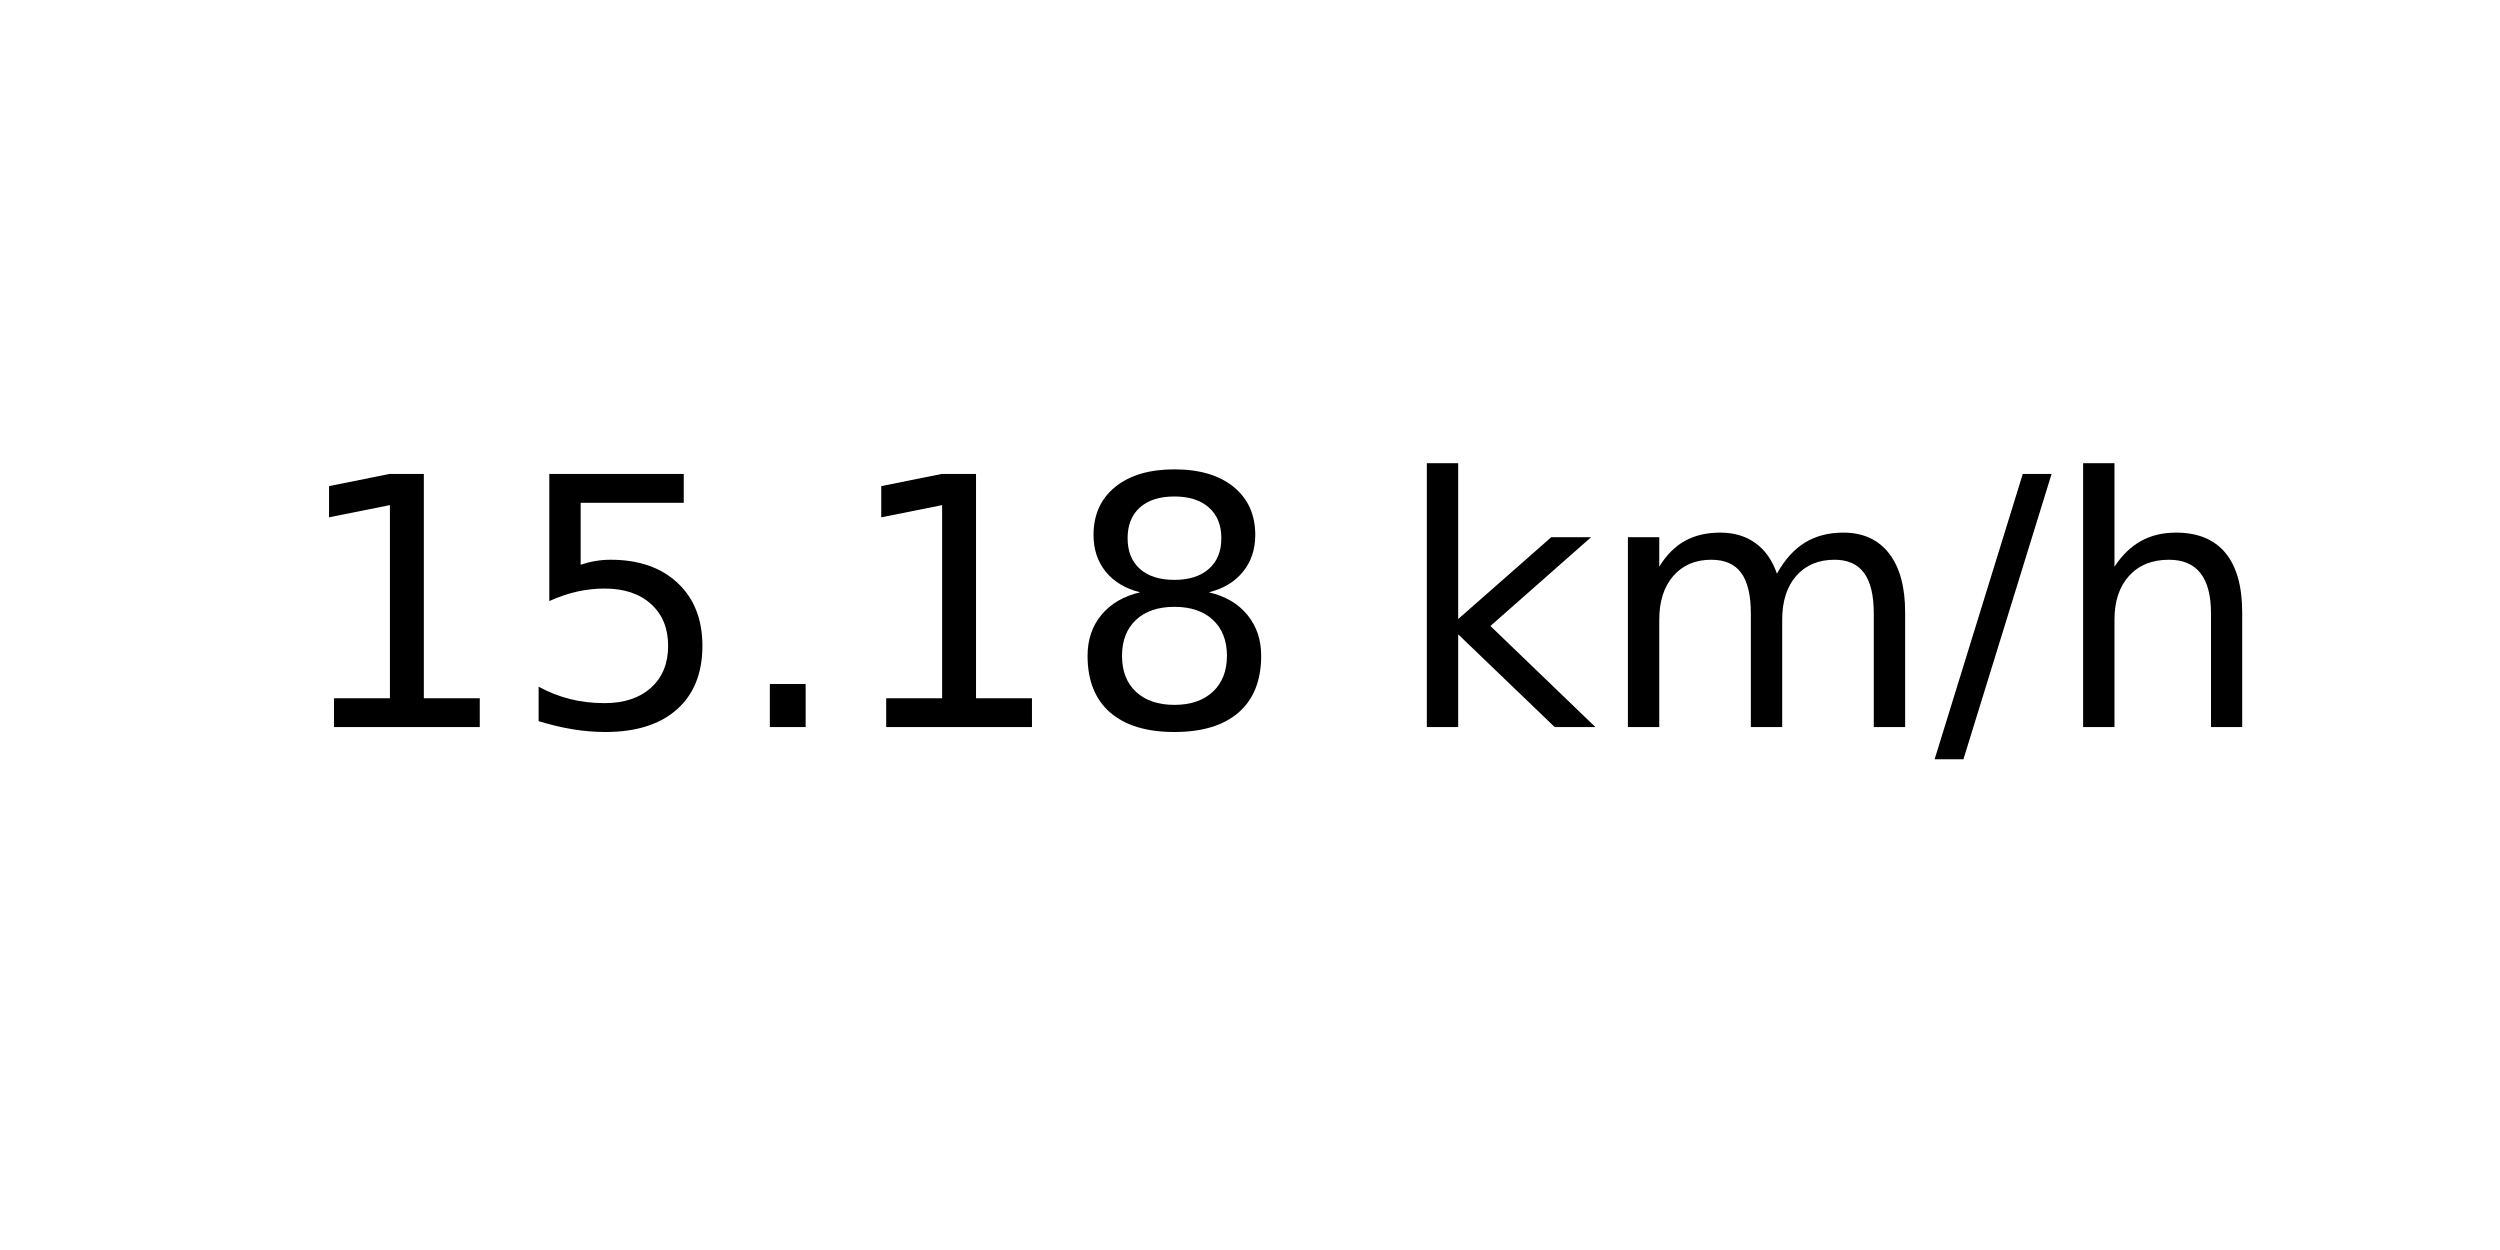
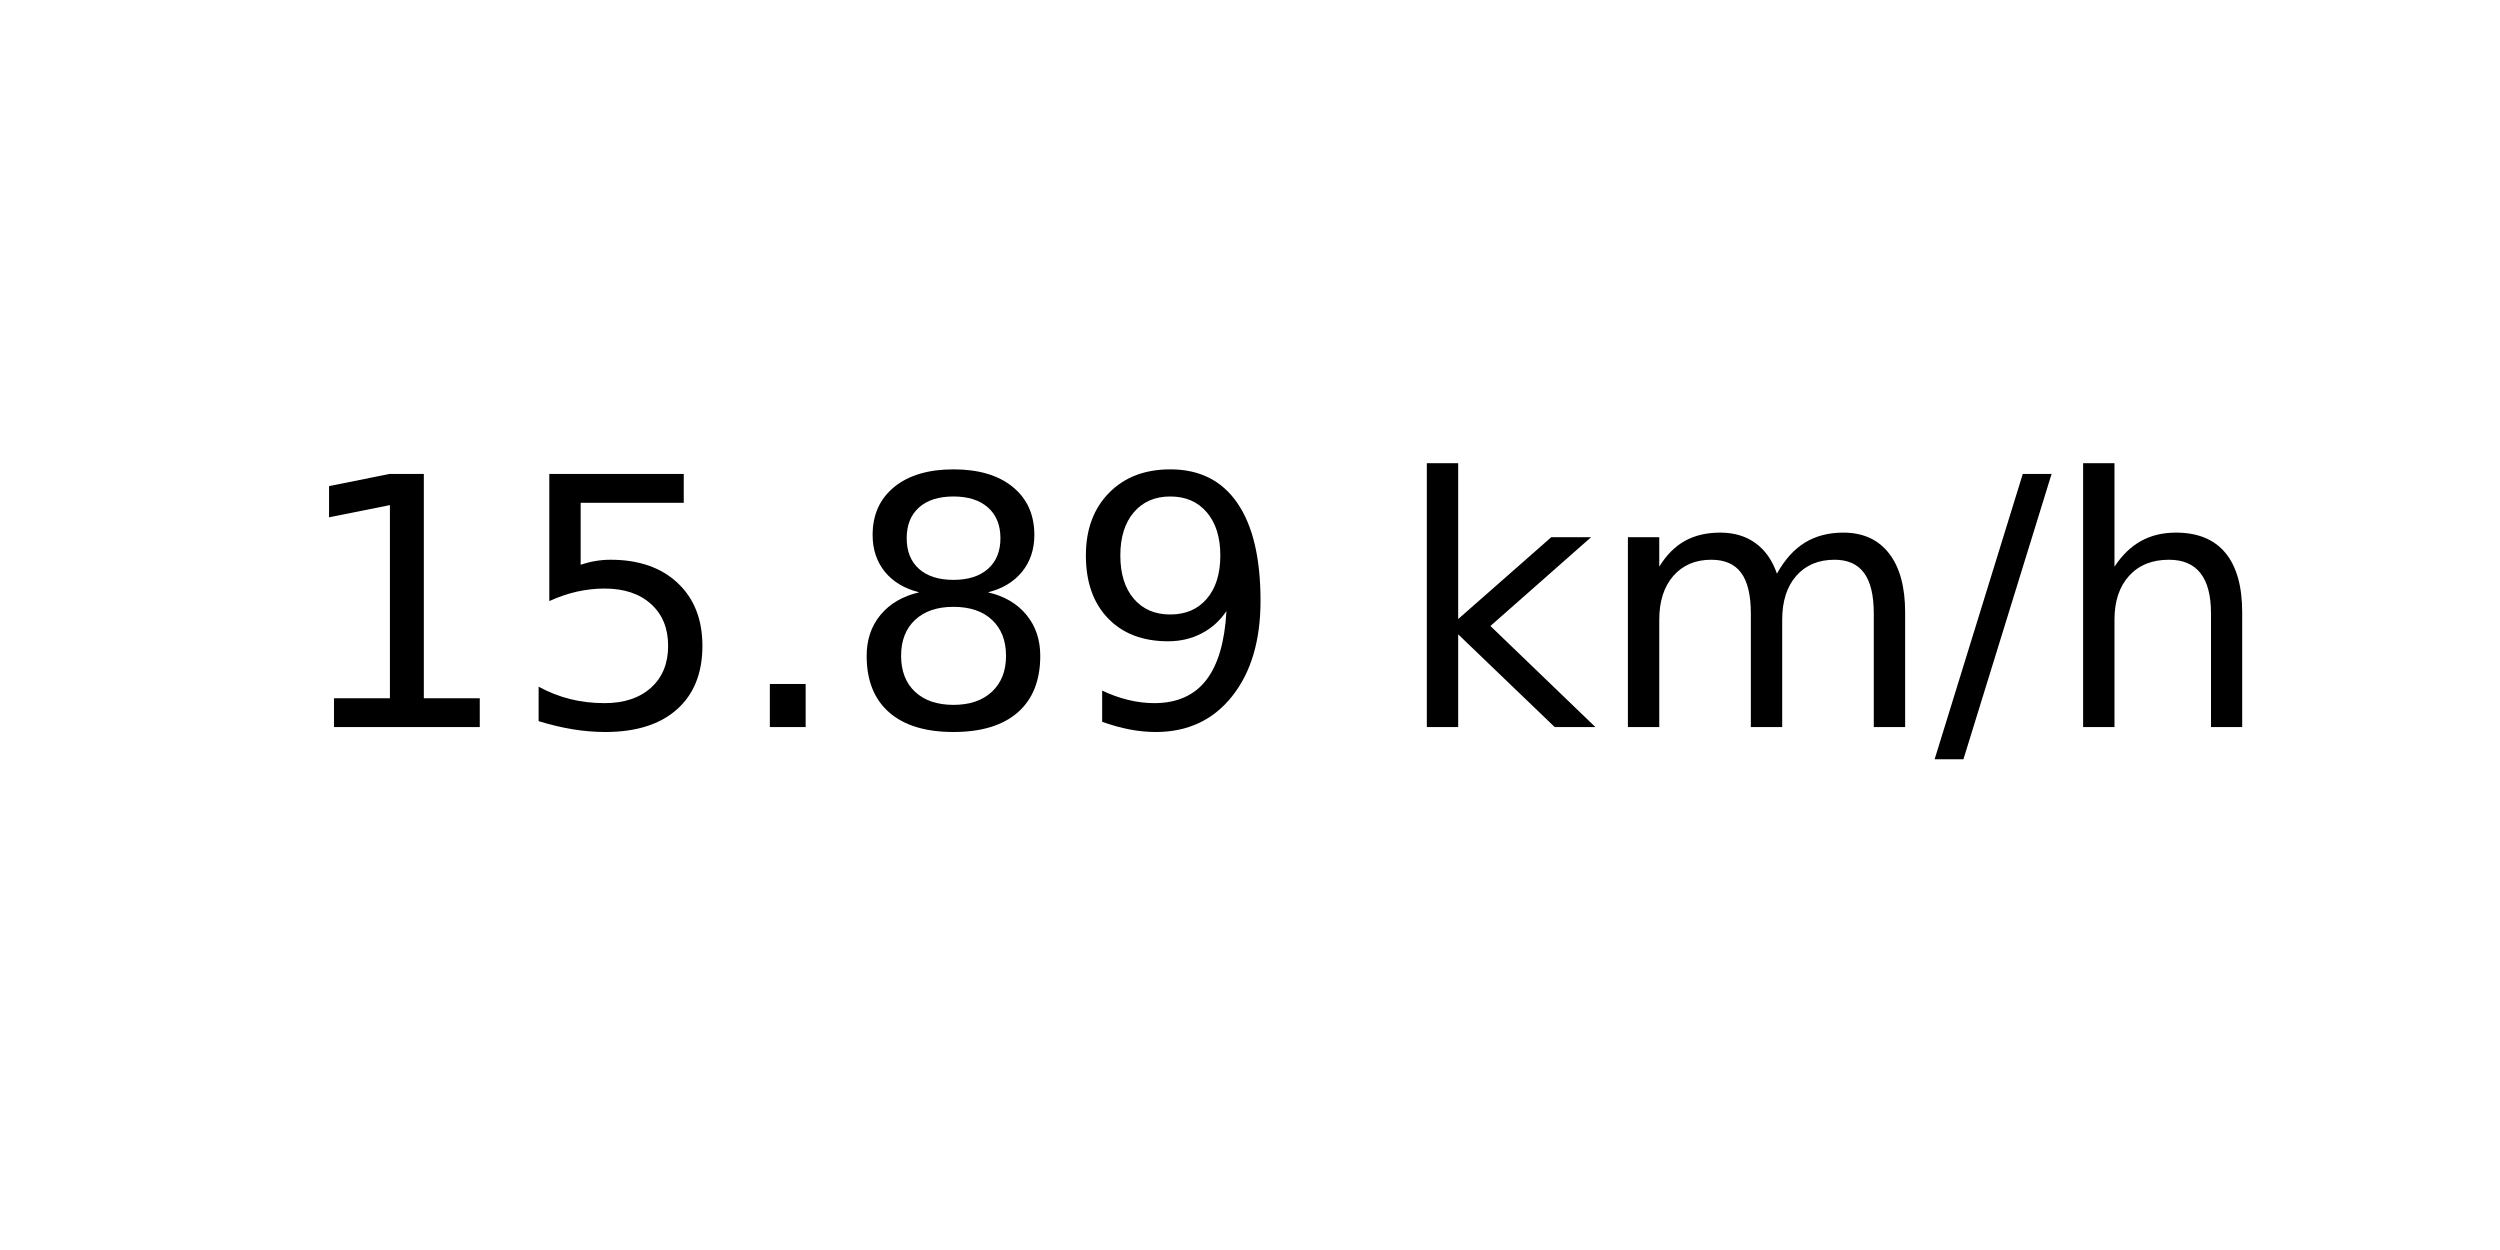
<svg xmlns="http://www.w3.org/2000/svg" xmlns:xlink="http://www.w3.org/1999/xlink" width="72pt" height="36pt" viewBox="0 0 72 36" version="1.1">
  <defs>
    <style type="text/css">*{stroke-linejoin: round; stroke-linecap: butt}</style>
  </defs>
  <g id="figure_1">
    <g id="axes_1">
      <g id="text_1">
        <g transform="translate(8.378125 20.93937) scale(0.1 -0.1)">
          <defs>
            <path id="DejaVuSans-31" d="M 794 531  L 1825 531  L 1825 4091  L 703 3866  L 703 4441  L 1819 4666  L 2450 4666  L 2450 531  L 3481 531  L 3481 0  L 794 0  L 794 531  z " transform="scale(0.015625)" />
            <path id="DejaVuSans-35" d="M 691 4666  L 3169 4666  L 3169 4134  L 1269 4134  L 1269 2991  Q 1406 3038 1543 3061  Q 1681 3084 1819 3084  Q 2600 3084 3056 2656  Q 3513 2228 3513 1497  Q 3513 744 3044 326  Q 2575 -91 1722 -91  Q 1428 -91 1123 -41  Q 819 9 494 109  L 494 744  Q 775 591 1075 516  Q 1375 441 1709 441  Q 2250 441 2565 725  Q 2881 1009 2881 1497  Q 2881 1984 2565 2268  Q 2250 2553 1709 2553  Q 1456 2553 1204 2497  Q 953 2441 691 2322  L 691 4666  z " transform="scale(0.015625)" />
            <path id="DejaVuSans-2e" d="M 684 794  L 1344 794  L 1344 0  L 684 0  L 684 794  z " transform="scale(0.015625)" />
            <path id="DejaVuSans-38" d="M 2034 2216  Q 1584 2216 1326 1975  Q 1069 1734 1069 1313  Q 1069 891 1326 650  Q 1584 409 2034 409  Q 2484 409 2743 651  Q 3003 894 3003 1313  Q 3003 1734 2745 1975  Q 2488 2216 2034 2216  z M 1403 2484  Q 997 2584 770 2862  Q 544 3141 544 3541  Q 544 4100 942 4425  Q 1341 4750 2034 4750  Q 2731 4750 3128 4425  Q 3525 4100 3525 3541  Q 3525 3141 3298 2862  Q 3072 2584 2669 2484  Q 3125 2378 3379 2068  Q 3634 1759 3634 1313  Q 3634 634 3220 271  Q 2806 -91 2034 -91  Q 1263 -91 848 271  Q 434 634 434 1313  Q 434 1759 690 2068  Q 947 2378 1403 2484  z M 1172 3481  Q 1172 3119 1398 2916  Q 1625 2713 2034 2713  Q 2441 2713 2670 2916  Q 2900 3119 2900 3481  Q 2900 3844 2670 4047  Q 2441 4250 2034 4250  Q 1625 4250 1398 4047  Q 1172 3844 1172 3481  z " transform="scale(0.015625)" />
+             <path id="DejaVuSans-39" d="M 703 97  L 703 672  Q 941 559 1184 500  Q 1428 441 1663 441  Q 2288 441 2617 861  Q 2947 1281 2994 2138  Q 2813 1869 2534 1725  Q 2256 1581 1919 1581  Q 1219 1581 811 2004  Q 403 2428 403 3163  Q 403 3881 828 4315  Q 1253 4750 1959 4750  Q 2769 4750 3195 4129  Q 3622 3509 3622 2328  Q 3622 1225 3098 567  Q 2575 -91 1691 -91  Q 1453 -91 1209 -44  Q 966 3 703 97  z M 1959 2075  Q 2384 2075 2632 2365  Q 2881 2656 2881 3163  Q 2881 3666 2632 3958  Q 2384 4250 1959 4250  Q 1534 4250 1286 3958  Q 1038 3666 1038 3163  Q 1038 2656 1286 2365  Q 1534 2075 1959 2075  z " transform="scale(0.015625)" />
            <path id="DejaVuSans-20" transform="scale(0.015625)" />
            <path id="DejaVuSans-6b" d="M 581 4863  L 1159 4863  L 1159 1991  L 2875 3500  L 3609 3500  L 1753 1863  L 3688 0  L 2938 0  L 1159 1709  L 1159 0  L 581 0  L 581 4863  z " transform="scale(0.015625)" />
            <path id="DejaVuSans-6d" d="M 3328 2828  Q 3544 3216 3844 3400  Q 4144 3584 4550 3584  Q 5097 3584 5394 3201  Q 5691 2819 5691 2113  L 5691 0  L 5113 0  L 5113 2094  Q 5113 2597 4934 2840  Q 4756 3084 4391 3084  Q 3944 3084 3684 2787  Q 3425 2491 3425 1978  L 3425 0  L 2847 0  L 2847 2094  Q 2847 2600 2669 2842  Q 2491 3084 2119 3084  Q 1678 3084 1418 2786  Q 1159 2488 1159 1978  L 1159 0  L 581 0  L 581 3500  L 1159 3500  L 1159 2956  Q 1356 3278 1631 3431  Q 1906 3584 2284 3584  Q 2666 3584 2933 3390  Q 3200 3197 3328 2828  z " transform="scale(0.015625)" />
            <path id="DejaVuSans-2f" d="M 1625 4666  L 2156 4666  L 531 -594  L 0 -594  L 1625 4666  z " transform="scale(0.015625)" />
            <path id="DejaVuSans-68" d="M 3513 2113  L 3513 0  L 2938 0  L 2938 2094  Q 2938 2591 2744 2837  Q 2550 3084 2163 3084  Q 1697 3084 1428 2787  Q 1159 2491 1159 1978  L 1159 0  L 581 0  L 581 4863  L 1159 4863  L 1159 2956  Q 1366 3272 1645 3428  Q 1925 3584 2291 3584  Q 2894 3584 3203 3211  Q 3513 2838 3513 2113  z " transform="scale(0.015625)" />
          </defs>
          <use xlink:href="#DejaVuSans-31" />
          <use xlink:href="#DejaVuSans-35" x="63.623" />
          <use xlink:href="#DejaVuSans-2e" x="127.246" />
-           <use xlink:href="#DejaVuSans-31" x="159.033" />
-           <use xlink:href="#DejaVuSans-38" x="222.656" />
+           <use xlink:href="#DejaVuSans-38" x="159.033" />
+           <use xlink:href="#DejaVuSans-39" x="222.656" />
          <use xlink:href="#DejaVuSans-20" x="286.279" />
          <use xlink:href="#DejaVuSans-6b" x="318.066" />
          <use xlink:href="#DejaVuSans-6d" x="375.977" />
          <use xlink:href="#DejaVuSans-2f" x="473.389" />
          <use xlink:href="#DejaVuSans-68" x="507.08" />
        </g>
      </g>
    </g>
  </g>
</svg>
